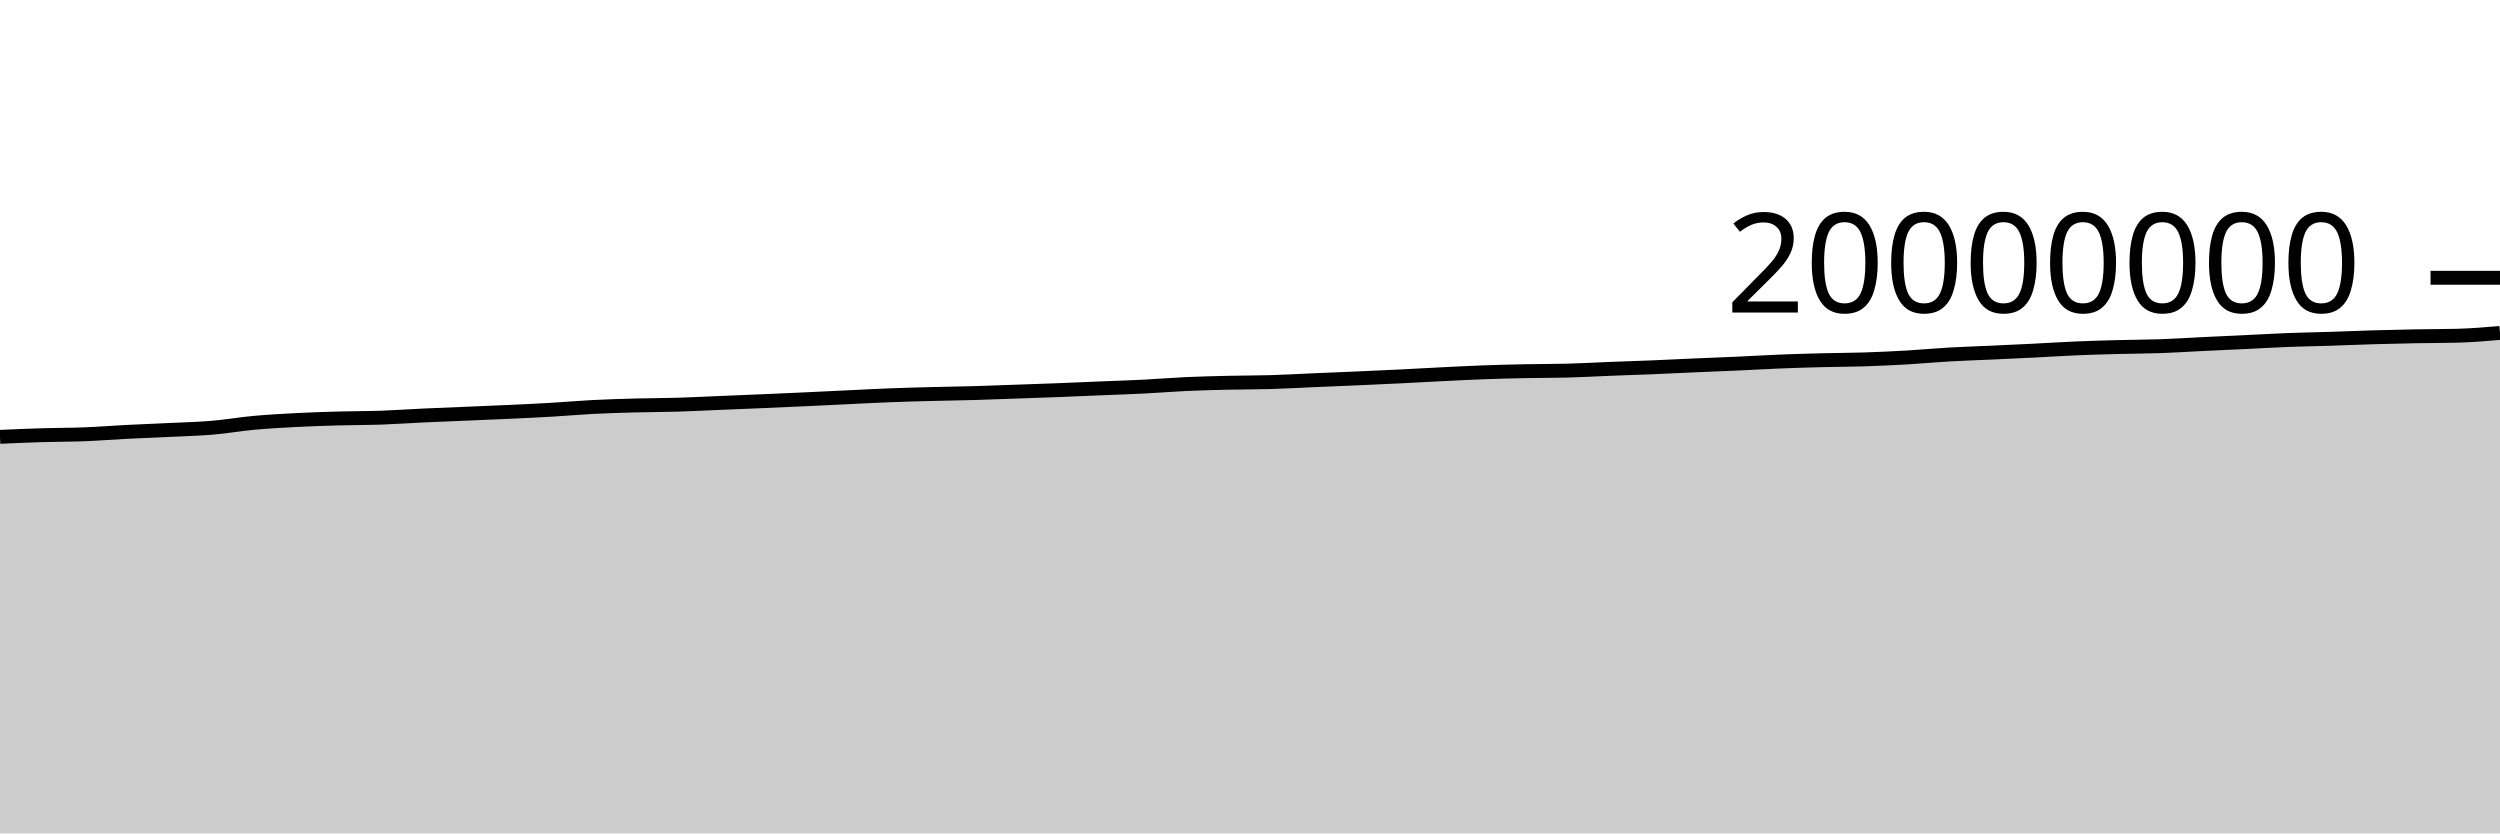
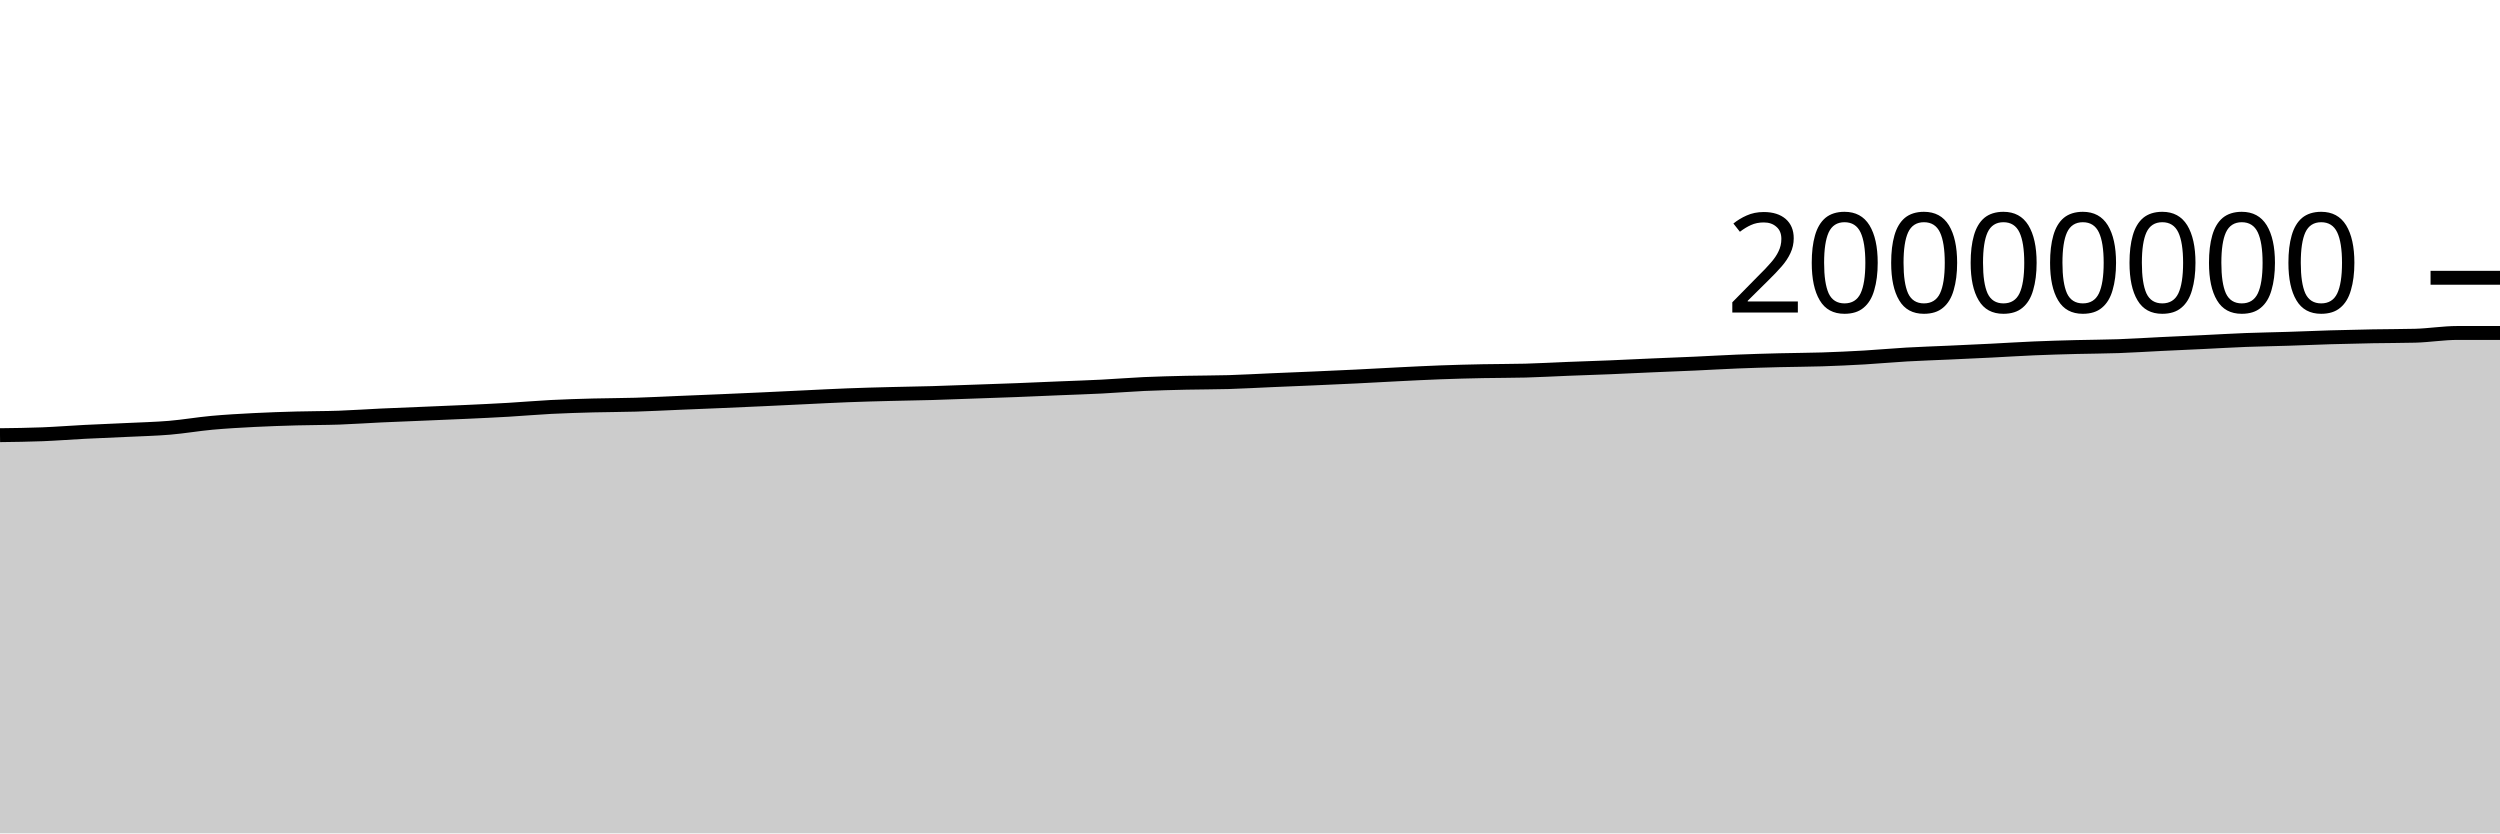
<svg xmlns="http://www.w3.org/2000/svg" viewBox="0 0 180 60">
  <g transform="translate(0,20)">
-     <path class="area" fill="rgba(0, 0, 0, 0.2)" d="M0,11.452C1.017,11.408,2.034,11.363,3.051,11.333C4.068,11.302,5.085,11.308,6.102,11.268C7.119,11.228,8.136,11.146,9.153,11.094C10.169,11.042,11.186,11.005,12.203,10.956C13.22,10.906,14.237,10.884,15.254,10.799C16.271,10.713,17.288,10.535,18.305,10.442C19.322,10.349,20.339,10.294,21.356,10.241C22.373,10.189,23.39,10.156,24.407,10.128C25.424,10.099,26.441,10.106,27.458,10.071C28.475,10.035,29.492,9.961,30.508,9.914C31.525,9.867,32.542,9.83,33.559,9.787C34.576,9.744,35.593,9.705,36.61,9.657C37.627,9.61,38.644,9.564,39.661,9.504C40.678,9.445,41.695,9.353,42.712,9.301C43.729,9.249,44.746,9.22,45.763,9.192C46.78,9.165,47.797,9.168,48.814,9.137C49.831,9.107,50.847,9.052,51.864,9.01C52.881,8.968,53.898,8.928,54.915,8.884C55.932,8.841,56.949,8.795,57.966,8.749C58.983,8.702,60,8.651,61.017,8.603C62.034,8.555,63.051,8.5,64.068,8.461C65.085,8.421,66.102,8.395,67.119,8.369C68.136,8.342,69.153,8.33,70.169,8.301C71.186,8.272,72.203,8.231,73.22,8.195C74.237,8.16,75.254,8.127,76.271,8.087C77.288,8.048,78.305,8.001,79.322,7.959C80.339,7.917,81.356,7.886,82.373,7.834C83.39,7.783,84.407,7.696,85.424,7.65C86.441,7.604,87.458,7.581,88.475,7.557C89.492,7.534,90.508,7.54,91.525,7.51C92.542,7.479,93.559,7.42,94.576,7.376C95.593,7.333,96.61,7.293,97.627,7.248C98.644,7.204,99.661,7.159,100.678,7.109C101.695,7.059,102.712,6.999,103.729,6.949C104.746,6.899,105.763,6.845,106.78,6.808C107.797,6.77,108.814,6.745,109.831,6.724C110.847,6.703,111.864,6.711,112.881,6.684C113.898,6.657,114.915,6.598,115.932,6.558C116.949,6.518,117.966,6.487,118.983,6.445C120,6.403,121.017,6.351,122.034,6.307C123.051,6.263,124.068,6.226,125.085,6.18C126.102,6.134,127.119,6.072,128.136,6.031C129.153,5.99,130.169,5.961,131.186,5.935C132.203,5.909,133.22,5.909,134.237,5.876C135.254,5.843,136.271,5.797,137.288,5.738C138.305,5.679,139.322,5.582,140.339,5.524C141.356,5.466,142.373,5.434,143.39,5.388C144.407,5.341,145.424,5.296,146.441,5.245C147.458,5.194,148.475,5.127,149.492,5.084C150.508,5.04,151.525,5.013,152.542,4.986C153.559,4.96,154.576,4.959,155.593,4.923C156.61,4.887,157.627,4.819,158.644,4.77C159.661,4.721,160.678,4.677,161.695,4.628C162.712,4.58,163.729,4.518,164.746,4.479C165.763,4.44,166.78,4.426,167.797,4.393C168.814,4.361,169.831,4.315,170.847,4.285C171.864,4.255,172.881,4.232,173.898,4.213C174.915,4.194,175.932,4.199,176.949,4.172C177.966,4.144,178.983,4.059,180,3.973L180,40C178.983,40,177.966,40,176.949,40C175.932,40,174.915,40,173.898,40C172.881,40,171.864,40,170.847,40C169.831,40,168.814,40,167.797,40C166.78,40,165.763,40,164.746,40C163.729,40,162.712,40,161.695,40C160.678,40,159.661,40,158.644,40C157.627,40,156.61,40,155.593,40C154.576,40,153.559,40,152.542,40C151.525,40,150.508,40,149.492,40C148.475,40,147.458,40,146.441,40C145.424,40,144.407,40,143.39,40C142.373,40,141.356,40,140.339,40C139.322,40,138.305,40,137.288,40C136.271,40,135.254,40,134.237,40C133.22,40,132.203,40,131.186,40C130.169,40,129.153,40,128.136,40C127.119,40,126.102,40,125.085,40C124.068,40,123.051,40,122.034,40C121.017,40,120,40,118.983,40C117.966,40,116.949,40,115.932,40C114.915,40,113.898,40,112.881,40C111.864,40,110.847,40,109.831,40C108.814,40,107.797,40,106.78,40C105.763,40,104.746,40,103.729,40C102.712,40,101.695,40,100.678,40C99.661,40,98.644,40,97.627,40C96.61,40,95.593,40,94.576,40C93.559,40,92.542,40,91.525,40C90.508,40,89.492,40,88.475,40C87.458,40,86.441,40,85.424,40C84.407,40,83.39,40,82.373,40C81.356,40,80.339,40,79.322,40C78.305,40,77.288,40,76.271,40C75.254,40,74.237,40,73.22,40C72.203,40,71.186,40,70.169,40C69.153,40,68.136,40,67.119,40C66.102,40,65.085,40,64.068,40C63.051,40,62.034,40,61.017,40C60,40,58.983,40,57.966,40C56.949,40,55.932,40,54.915,40C53.898,40,52.881,40,51.864,40C50.847,40,49.831,40,48.814,40C47.797,40,46.78,40,45.763,40C44.746,40,43.729,40,42.712,40C41.695,40,40.678,40,39.661,40C38.644,40,37.627,40,36.61,40C35.593,40,34.576,40,33.559,40C32.542,40,31.525,40,30.508,40C29.492,40,28.475,40,27.458,40C26.441,40,25.424,40,24.407,40C23.39,40,22.373,40,21.356,40C20.339,40,19.322,40,18.305,40C17.288,40,16.271,40,15.254,40C14.237,40,13.22,40,12.203,40C11.186,40,10.169,40,9.153,40C8.136,40,7.119,40,6.102,40C5.085,40,4.068,40,3.051,40C2.034,40,1.017,40,0,40Z" />
-     <path class="line" stroke="black" fill="none" d="M0,11.452C1.017,11.408,2.034,11.363,3.051,11.333C4.068,11.302,5.085,11.308,6.102,11.268C7.119,11.228,8.136,11.146,9.153,11.094C10.169,11.042,11.186,11.005,12.203,10.956C13.22,10.906,14.237,10.884,15.254,10.799C16.271,10.713,17.288,10.535,18.305,10.442C19.322,10.349,20.339,10.294,21.356,10.241C22.373,10.189,23.39,10.156,24.407,10.128C25.424,10.099,26.441,10.106,27.458,10.071C28.475,10.035,29.492,9.961,30.508,9.914C31.525,9.867,32.542,9.83,33.559,9.787C34.576,9.744,35.593,9.705,36.61,9.657C37.627,9.61,38.644,9.564,39.661,9.504C40.678,9.445,41.695,9.353,42.712,9.301C43.729,9.249,44.746,9.22,45.763,9.192C46.78,9.165,47.797,9.168,48.814,9.137C49.831,9.107,50.847,9.052,51.864,9.01C52.881,8.968,53.898,8.928,54.915,8.884C55.932,8.841,56.949,8.795,57.966,8.749C58.983,8.702,60,8.651,61.017,8.603C62.034,8.555,63.051,8.5,64.068,8.461C65.085,8.421,66.102,8.395,67.119,8.369C68.136,8.342,69.153,8.33,70.169,8.301C71.186,8.272,72.203,8.231,73.22,8.195C74.237,8.16,75.254,8.127,76.271,8.087C77.288,8.048,78.305,8.001,79.322,7.959C80.339,7.917,81.356,7.886,82.373,7.834C83.39,7.783,84.407,7.696,85.424,7.65C86.441,7.604,87.458,7.581,88.475,7.557C89.492,7.534,90.508,7.54,91.525,7.51C92.542,7.479,93.559,7.42,94.576,7.376C95.593,7.333,96.61,7.293,97.627,7.248C98.644,7.204,99.661,7.159,100.678,7.109C101.695,7.059,102.712,6.999,103.729,6.949C104.746,6.899,105.763,6.845,106.78,6.808C107.797,6.77,108.814,6.745,109.831,6.724C110.847,6.703,111.864,6.711,112.881,6.684C113.898,6.657,114.915,6.598,115.932,6.558C116.949,6.518,117.966,6.487,118.983,6.445C120,6.403,121.017,6.351,122.034,6.307C123.051,6.263,124.068,6.226,125.085,6.18C126.102,6.134,127.119,6.072,128.136,6.031C129.153,5.99,130.169,5.961,131.186,5.935C132.203,5.909,133.22,5.909,134.237,5.876C135.254,5.843,136.271,5.797,137.288,5.738C138.305,5.679,139.322,5.582,140.339,5.524C141.356,5.466,142.373,5.434,143.39,5.388C144.407,5.341,145.424,5.296,146.441,5.245C147.458,5.194,148.475,5.127,149.492,5.084C150.508,5.04,151.525,5.013,152.542,4.986C153.559,4.96,154.576,4.959,155.593,4.923C156.61,4.887,157.627,4.819,158.644,4.77C159.661,4.721,160.678,4.677,161.695,4.628C162.712,4.58,163.729,4.518,164.746,4.479C165.763,4.44,166.78,4.426,167.797,4.393C168.814,4.361,169.831,4.315,170.847,4.285C171.864,4.255,172.881,4.232,173.898,4.213C174.915,4.194,175.932,4.199,176.949,4.172C177.966,4.144,178.983,4.059,180,3.973" />
+     <path class="area" fill="rgba(0, 0, 0, 0.2)" d="M0,11.333C1.017,11.32,2.034,11.308,3.051,11.268C4.068,11.228,5.085,11.146,6.102,11.094C7.119,11.042,8.136,11.005,9.153,10.956C10.169,10.906,11.186,10.884,12.203,10.799C13.22,10.713,14.237,10.535,15.254,10.442C16.271,10.349,17.288,10.294,18.305,10.241C19.322,10.189,20.339,10.156,21.356,10.128C22.373,10.099,23.39,10.106,24.407,10.071C25.424,10.035,26.441,9.961,27.458,9.914C28.475,9.867,29.492,9.83,30.508,9.787C31.525,9.744,32.542,9.705,33.559,9.657C34.576,9.61,35.593,9.564,36.61,9.504C37.627,9.445,38.644,9.353,39.661,9.301C40.678,9.249,41.695,9.22,42.712,9.192C43.729,9.165,44.746,9.168,45.763,9.137C46.78,9.107,47.797,9.052,48.814,9.01C49.831,8.968,50.847,8.928,51.864,8.884C52.881,8.841,53.898,8.795,54.915,8.749C55.932,8.702,56.949,8.651,57.966,8.603C58.983,8.555,60,8.5,61.017,8.461C62.034,8.421,63.051,8.395,64.068,8.369C65.085,8.342,66.102,8.33,67.119,8.301C68.136,8.272,69.153,8.231,70.169,8.195C71.186,8.16,72.203,8.127,73.22,8.087C74.237,8.048,75.254,8.001,76.271,7.959C77.288,7.917,78.305,7.886,79.322,7.834C80.339,7.783,81.356,7.696,82.373,7.65C83.39,7.604,84.407,7.581,85.424,7.557C86.441,7.534,87.458,7.54,88.475,7.51C89.492,7.479,90.508,7.42,91.525,7.376C92.542,7.333,93.559,7.293,94.576,7.248C95.593,7.204,96.61,7.159,97.627,7.109C98.644,7.059,99.661,6.999,100.678,6.949C101.695,6.899,102.712,6.845,103.729,6.808C104.746,6.77,105.763,6.745,106.78,6.724C107.797,6.703,108.814,6.711,109.831,6.684C110.847,6.657,111.864,6.598,112.881,6.558C113.898,6.518,114.915,6.487,115.932,6.445C116.949,6.403,117.966,6.351,118.983,6.307C120,6.263,121.017,6.226,122.034,6.18C123.051,6.134,124.068,6.072,125.085,6.031C126.102,5.99,127.119,5.961,128.136,5.935C129.153,5.909,130.169,5.909,131.186,5.876C132.203,5.843,133.22,5.797,134.237,5.738C135.254,5.679,136.271,5.582,137.288,5.524C138.305,5.466,139.322,5.434,140.339,5.388C141.356,5.341,142.373,5.296,143.39,5.245C144.407,5.194,145.424,5.127,146.441,5.084C147.458,5.04,148.475,5.013,149.492,4.986C150.508,4.96,151.525,4.959,152.542,4.923C153.559,4.887,154.576,4.819,155.593,4.77C156.61,4.721,157.627,4.677,158.644,4.628C159.661,4.58,160.678,4.518,161.695,4.479C162.712,4.44,163.729,4.426,164.746,4.393C165.763,4.361,166.78,4.315,167.797,4.285C168.814,4.255,169.831,4.232,170.847,4.213C171.864,4.194,172.881,4.199,173.898,4.172C174.915,4.144,175.932,3.973,176.949,3.973C177.966,3.973,178.983,3.973,180,3.973L180,40C178.983,40,177.966,40,176.949,40C175.932,40,174.915,40,173.898,40C172.881,40,171.864,40,170.847,40C169.831,40,168.814,40,167.797,40C166.78,40,165.763,40,164.746,40C163.729,40,162.712,40,161.695,40C160.678,40,159.661,40,158.644,40C157.627,40,156.61,40,155.593,40C154.576,40,153.559,40,152.542,40C151.525,40,150.508,40,149.492,40C148.475,40,147.458,40,146.441,40C145.424,40,144.407,40,143.39,40C142.373,40,141.356,40,140.339,40C139.322,40,138.305,40,137.288,40C136.271,40,135.254,40,134.237,40C133.22,40,132.203,40,131.186,40C130.169,40,129.153,40,128.136,40C127.119,40,126.102,40,125.085,40C124.068,40,123.051,40,122.034,40C121.017,40,120,40,118.983,40C117.966,40,116.949,40,115.932,40C114.915,40,113.898,40,112.881,40C111.864,40,110.847,40,109.831,40C108.814,40,107.797,40,106.78,40C105.763,40,104.746,40,103.729,40C102.712,40,101.695,40,100.678,40C99.661,40,98.644,40,97.627,40C96.61,40,95.593,40,94.576,40C93.559,40,92.542,40,91.525,40C90.508,40,89.492,40,88.475,40C87.458,40,86.441,40,85.424,40C84.407,40,83.39,40,82.373,40C81.356,40,80.339,40,79.322,40C78.305,40,77.288,40,76.271,40C75.254,40,74.237,40,73.22,40C72.203,40,71.186,40,70.169,40C69.153,40,68.136,40,67.119,40C66.102,40,65.085,40,64.068,40C63.051,40,62.034,40,61.017,40C60,40,58.983,40,57.966,40C56.949,40,55.932,40,54.915,40C53.898,40,52.881,40,51.864,40C50.847,40,49.831,40,48.814,40C47.797,40,46.78,40,45.763,40C44.746,40,43.729,40,42.712,40C41.695,40,40.678,40,39.661,40C38.644,40,37.627,40,36.61,40C35.593,40,34.576,40,33.559,40C32.542,40,31.525,40,30.508,40C29.492,40,28.475,40,27.458,40C26.441,40,25.424,40,24.407,40C23.39,40,22.373,40,21.356,40C20.339,40,19.322,40,18.305,40C17.288,40,16.271,40,15.254,40C14.237,40,13.22,40,12.203,40C11.186,40,10.169,40,9.153,40C8.136,40,7.119,40,6.102,40C5.085,40,4.068,40,3.051,40C2.034,40,1.017,40,0,40Z" />
+     <path class="line" stroke="black" fill="none" d="M0,11.333C1.017,11.32,2.034,11.308,3.051,11.268C4.068,11.228,5.085,11.146,6.102,11.094C7.119,11.042,8.136,11.005,9.153,10.956C10.169,10.906,11.186,10.884,12.203,10.799C13.22,10.713,14.237,10.535,15.254,10.442C16.271,10.349,17.288,10.294,18.305,10.241C19.322,10.189,20.339,10.156,21.356,10.128C22.373,10.099,23.39,10.106,24.407,10.071C25.424,10.035,26.441,9.961,27.458,9.914C28.475,9.867,29.492,9.83,30.508,9.787C31.525,9.744,32.542,9.705,33.559,9.657C34.576,9.61,35.593,9.564,36.61,9.504C37.627,9.445,38.644,9.353,39.661,9.301C40.678,9.249,41.695,9.22,42.712,9.192C43.729,9.165,44.746,9.168,45.763,9.137C46.78,9.107,47.797,9.052,48.814,9.01C49.831,8.968,50.847,8.928,51.864,8.884C52.881,8.841,53.898,8.795,54.915,8.749C55.932,8.702,56.949,8.651,57.966,8.603C58.983,8.555,60,8.5,61.017,8.461C62.034,8.421,63.051,8.395,64.068,8.369C65.085,8.342,66.102,8.33,67.119,8.301C68.136,8.272,69.153,8.231,70.169,8.195C71.186,8.16,72.203,8.127,73.22,8.087C74.237,8.048,75.254,8.001,76.271,7.959C77.288,7.917,78.305,7.886,79.322,7.834C80.339,7.783,81.356,7.696,82.373,7.65C83.39,7.604,84.407,7.581,85.424,7.557C86.441,7.534,87.458,7.54,88.475,7.51C89.492,7.479,90.508,7.42,91.525,7.376C92.542,7.333,93.559,7.293,94.576,7.248C95.593,7.204,96.61,7.159,97.627,7.109C98.644,7.059,99.661,6.999,100.678,6.949C101.695,6.899,102.712,6.845,103.729,6.808C104.746,6.77,105.763,6.745,106.78,6.724C107.797,6.703,108.814,6.711,109.831,6.684C110.847,6.657,111.864,6.598,112.881,6.558C113.898,6.518,114.915,6.487,115.932,6.445C116.949,6.403,117.966,6.351,118.983,6.307C120,6.263,121.017,6.226,122.034,6.18C123.051,6.134,124.068,6.072,125.085,6.031C126.102,5.99,127.119,5.961,128.136,5.935C129.153,5.909,130.169,5.909,131.186,5.876C132.203,5.843,133.22,5.797,134.237,5.738C135.254,5.679,136.271,5.582,137.288,5.524C138.305,5.466,139.322,5.434,140.339,5.388C141.356,5.341,142.373,5.296,143.39,5.245C144.407,5.194,145.424,5.127,146.441,5.084C147.458,5.04,148.475,5.013,149.492,4.986C150.508,4.96,151.525,4.959,152.542,4.923C153.559,4.887,154.576,4.819,155.593,4.77C156.61,4.721,157.627,4.677,158.644,4.628C159.661,4.58,160.678,4.518,161.695,4.479C162.712,4.44,163.729,4.426,164.746,4.393C165.763,4.361,166.78,4.315,167.797,4.285C168.814,4.255,169.831,4.232,170.847,4.213C171.864,4.194,172.881,4.199,173.898,4.172C174.915,4.144,175.932,3.973,176.949,3.973C177.966,3.973,178.983,3.973,180,3.973" />
    <path class="axis-ceiling" stroke-width="1" stroke="black" fill="none" d="M175,0L180,0" />
    <text class="axis-ceiling-label" font-family="sans-serif" text-anchor="end" font-size="10px" x="170" y="2.5">20000000</text>
  </g>
</svg>
